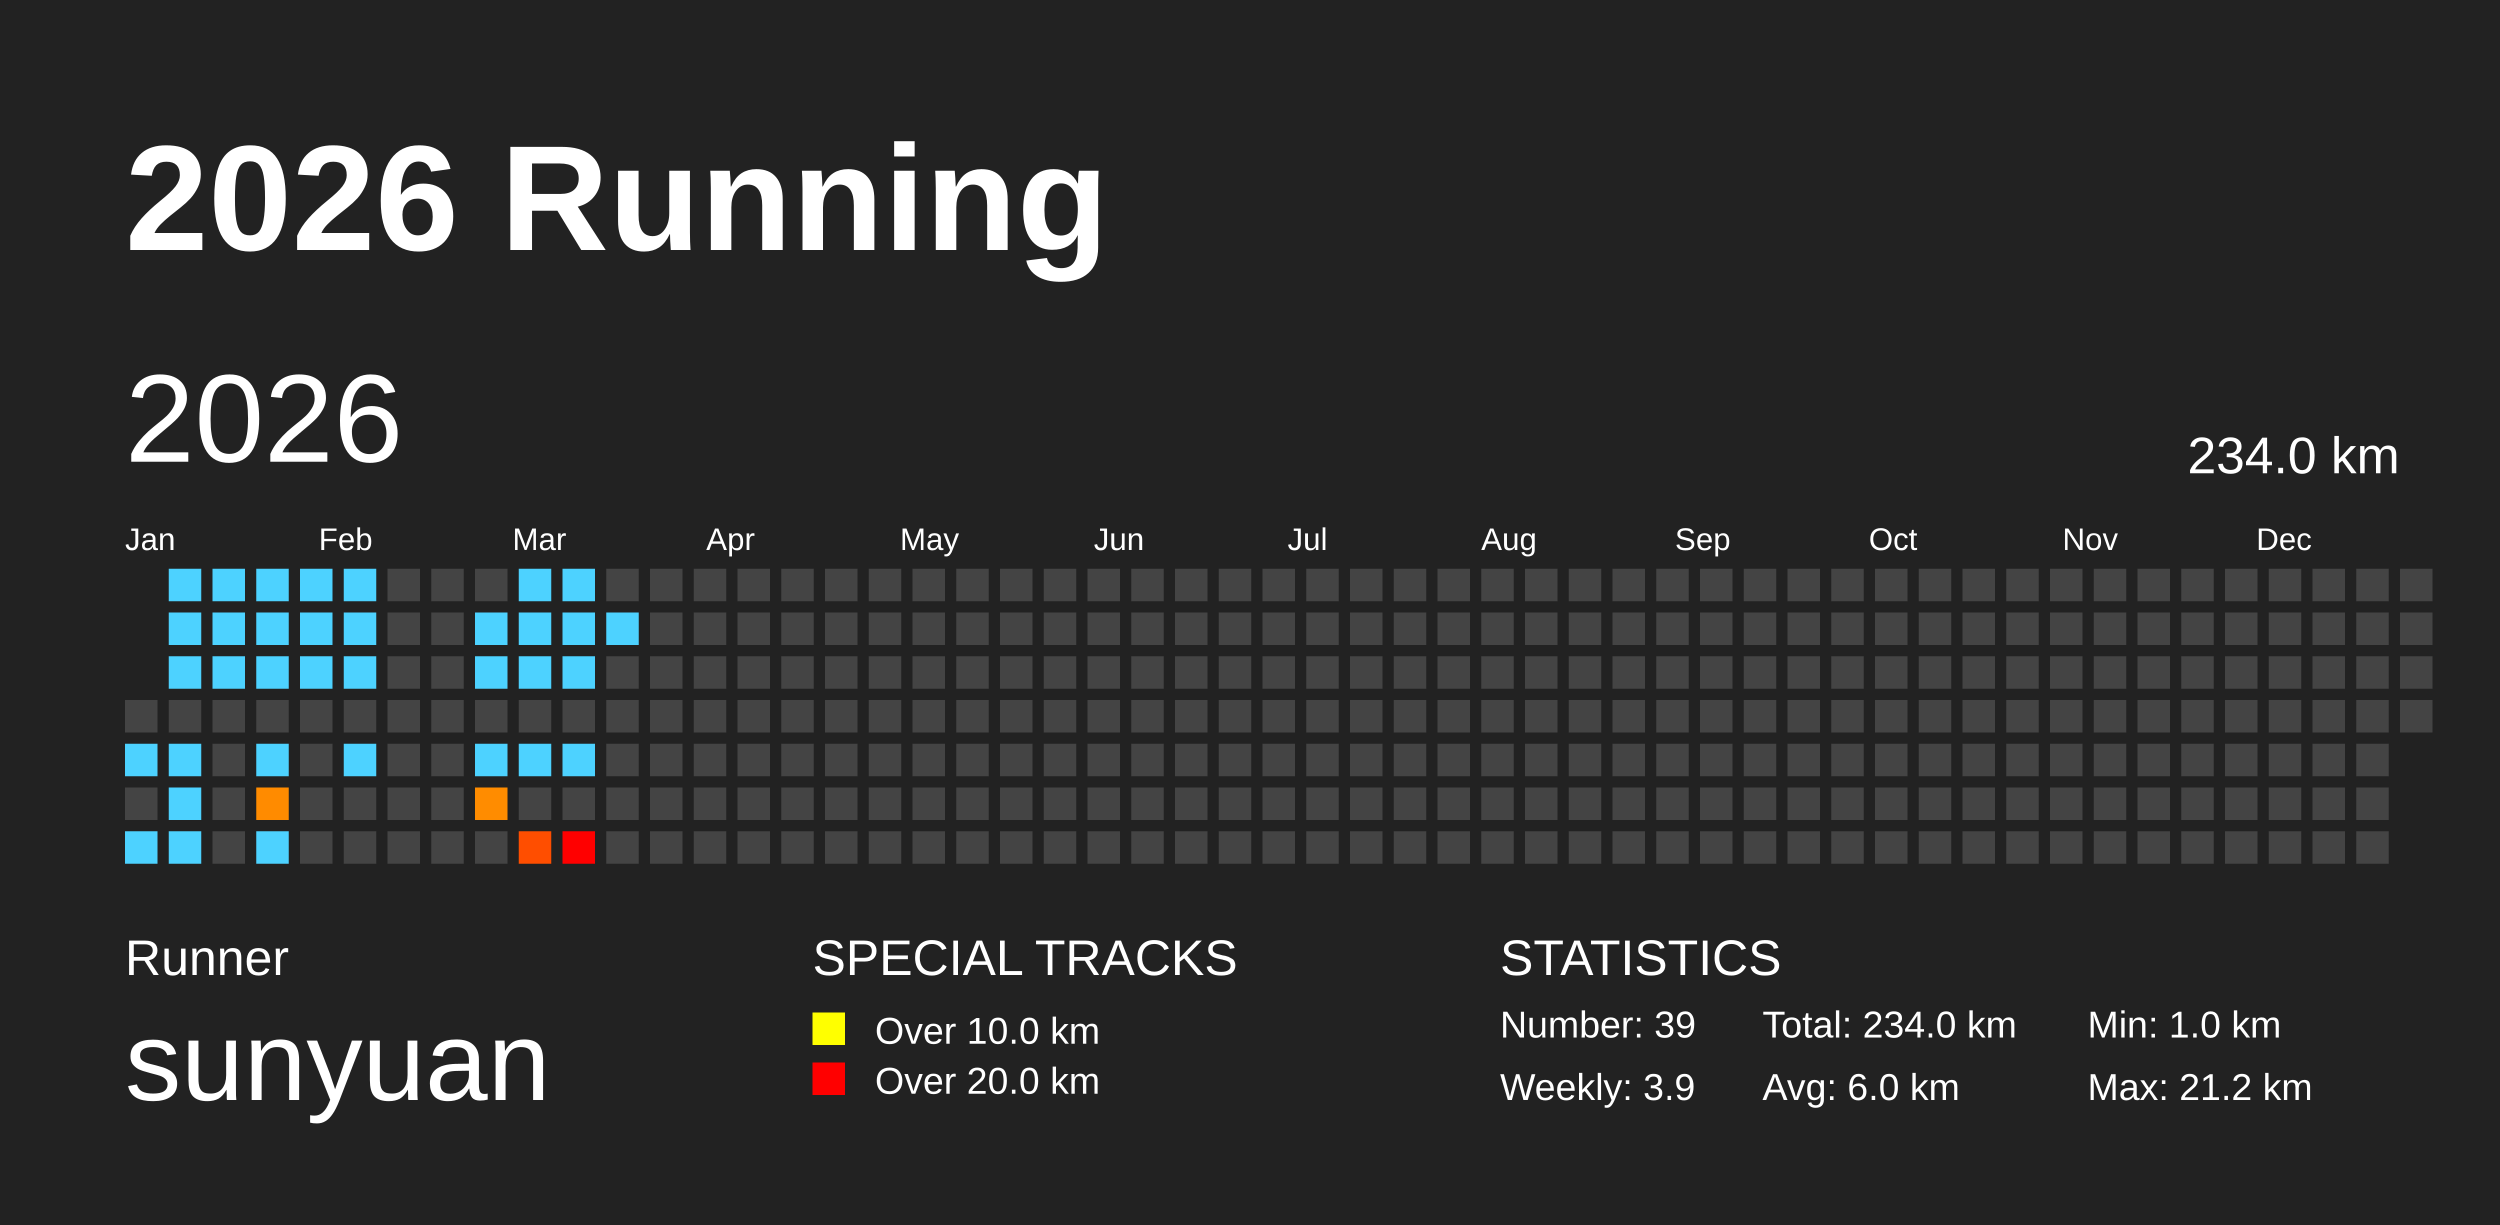
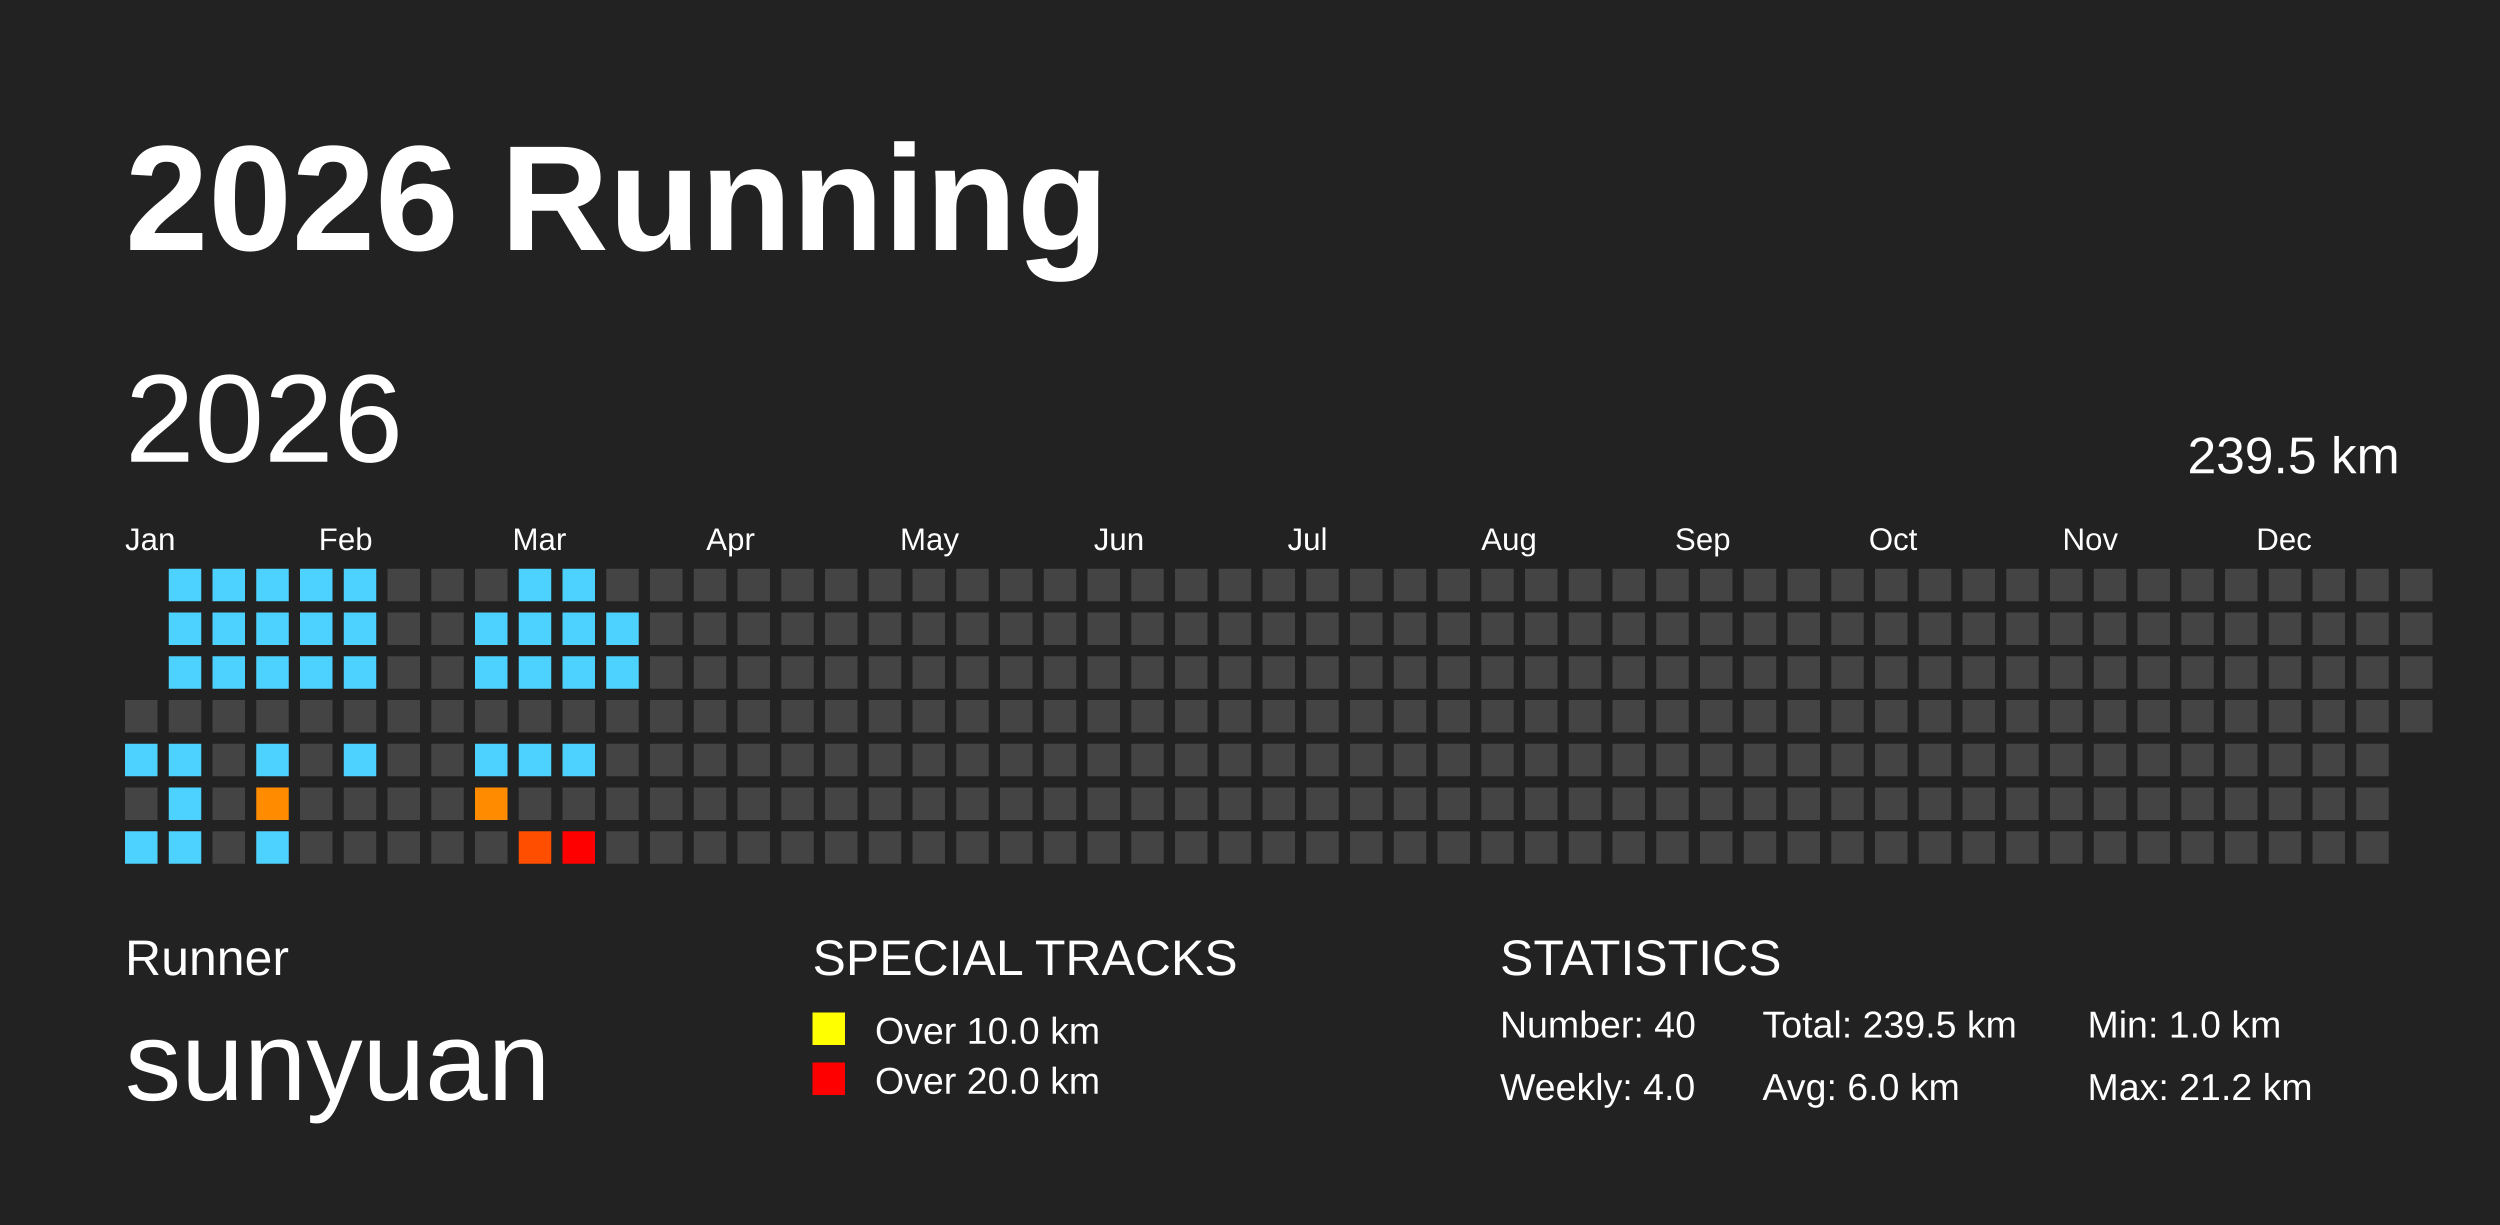
<svg xmlns="http://www.w3.org/2000/svg" baseProfile="full" height="98mm" version="1.1" viewBox="0,0,200,98" width="200mm">
  <defs />
  <rect fill="#222222" height="98" width="200" x="0" y="0" />
  <text fill="#FFFFFF" style="font-size:12px; font-family:Arial; font-weight:bold;" x="10" y="20">2026 Running</text>
  <text fill="#FFFFFF" style="font-size:4px; font-family:Arial" x="10" y="78">Runner</text>
  <text fill="#FFFFFF" style="font-size:9px; font-family:Arial" x="10" y="88">sunyuan</text>
  <text fill="#FFFFFF" style="font-size:4px; font-family:Arial" x="65" y="78">SPECIAL TRACKS</text>
  <rect fill="yellow" height="2.6" width="2.6" x="65" y="81" />
  <text fill="#FFFFFF" style="font-size:3px; font-family:Arial" x="70" y="83.5">Over 10.0 km</text>
  <rect fill="red" height="2.6" width="2.6" x="65" y="85" />
  <text fill="#FFFFFF" style="font-size:3px; font-family:Arial" x="70" y="87.5">Over 20.0 km</text>
  <text fill="#FFFFFF" style="font-size:4px; font-family:Arial" x="120" y="78">STATISTICS</text>
-   <text fill="#FFFFFF" style="font-size:3px; font-family:Arial" x="120" y="83">Number: 39</text>
-   <text fill="#FFFFFF" style="font-size:3px; font-family:Arial" x="120" y="88">Weekly: 3.9</text>
-   <text fill="#FFFFFF" style="font-size:3px; font-family:Arial" x="141" y="83">Total: 234.0 km</text>
+   <text fill="#FFFFFF" style="font-size:3px; font-family:Arial" x="120" y="83">Number: 40</text>
+   <text fill="#FFFFFF" style="font-size:3px; font-family:Arial" x="120" y="88">Weekly: 4.0</text>
+   <text fill="#FFFFFF" style="font-size:3px; font-family:Arial" x="141" y="83">Total: 239.5 km</text>
  <text fill="#FFFFFF" style="font-size:3px; font-family:Arial" x="141" y="88">Avg: 6.0 km</text>
  <text fill="#FFFFFF" style="font-size:3px; font-family:Arial" x="167" y="83">Min: 1.0 km</text>
  <text fill="#FFFFFF" style="font-size:3px; font-family:Arial" x="167" y="88">Max: 21.2 km</text>
  <text dominant-baseline="hanging" fill="#FFFFFF" style="font-size:10.0px; font-family:Arial;" x="10" y="30">2026</text>
-   <text dominant-baseline="hanging" fill="#FFFFFF" style="font-size:4.125px; font-family:Arial;" x="175" y="35">234.0 km</text>
+   <text dominant-baseline="hanging" fill="#FFFFFF" style="font-size:4.125px; font-family:Arial;" x="175" y="35">239.5 km</text>
  <text fill="#FFFFFF" style="font-size:2.5px; font-family:Arial" x="10.0" y="44">Jan</text>
  <text fill="#FFFFFF" style="font-size:2.5px; font-family:Arial" x="25.5" y="44">Feb</text>
  <text fill="#FFFFFF" style="font-size:2.5px; font-family:Arial" x="41.0" y="44">Mar</text>
  <text fill="#FFFFFF" style="font-size:2.5px; font-family:Arial" x="56.5" y="44">Apr</text>
  <text fill="#FFFFFF" style="font-size:2.5px; font-family:Arial" x="72.0" y="44">May</text>
  <text fill="#FFFFFF" style="font-size:2.5px; font-family:Arial" x="87.5" y="44">Jun</text>
  <text fill="#FFFFFF" style="font-size:2.5px; font-family:Arial" x="103.0" y="44">Jul</text>
  <text fill="#FFFFFF" style="font-size:2.5px; font-family:Arial" x="118.5" y="44">Aug</text>
  <text fill="#FFFFFF" style="font-size:2.5px; font-family:Arial" x="134.0" y="44">Sep</text>
  <text fill="#FFFFFF" style="font-size:2.5px; font-family:Arial" x="149.5" y="44">Oct</text>
  <text fill="#FFFFFF" style="font-size:2.5px; font-family:Arial" x="165.0" y="44">Nov</text>
  <text fill="#FFFFFF" style="font-size:2.5px; font-family:Arial" x="180.5" y="44">Dec</text>
  <rect fill="#444444" height="2.6" width="2.6" x="10.0" y="56.0" />
  <rect fill="#4dd2ff" height="2.6" width="2.6" x="10.0" y="59.5" />
  <rect fill="#444444" height="2.6" width="2.6" x="10.0" y="63.0" />
  <rect fill="#4dd2ff" height="2.6" width="2.6" x="10.0" y="66.5" />
  <rect fill="#4dd2ff" height="2.6" width="2.6" x="13.5" y="45.5" />
  <rect fill="#4dd2ff" height="2.6" width="2.6" x="13.5" y="49.0" />
  <rect fill="#4dd2ff" height="2.6" width="2.6" x="13.5" y="52.5" />
  <rect fill="#444444" height="2.6" width="2.6" x="13.5" y="56.0" />
  <rect fill="#4dd2ff" height="2.6" width="2.6" x="13.5" y="59.5" />
  <rect fill="#4dd2ff" height="2.6" width="2.6" x="13.5" y="63.0" />
  <rect fill="#4dd2ff" height="2.6" width="2.6" x="13.5" y="66.5" />
  <rect fill="#4dd2ff" height="2.6" width="2.6" x="17.0" y="45.5" />
  <rect fill="#4dd2ff" height="2.6" width="2.6" x="17.0" y="49.0" />
  <rect fill="#4dd2ff" height="2.6" width="2.6" x="17.0" y="52.5" />
  <rect fill="#444444" height="2.6" width="2.6" x="17.0" y="56.0" />
  <rect fill="#444444" height="2.6" width="2.6" x="17.0" y="59.5" />
  <rect fill="#444444" height="2.6" width="2.6" x="17.0" y="63.0" />
  <rect fill="#444444" height="2.6" width="2.6" x="17.0" y="66.5" />
  <rect fill="#4dd2ff" height="2.6" width="2.6" x="20.5" y="45.5" />
  <rect fill="#4dd2ff" height="2.6" width="2.6" x="20.5" y="49.0" />
  <rect fill="#4dd2ff" height="2.6" width="2.6" x="20.5" y="52.5" />
  <rect fill="#444444" height="2.6" width="2.6" x="20.5" y="56.0" />
  <rect fill="#4dd2ff" height="2.6" width="2.6" x="20.5" y="59.5" />
  <rect fill="#ff8b00" height="2.6" width="2.6" x="20.5" y="63.0" />
  <rect fill="#4dd2ff" height="2.6" width="2.6" x="20.5" y="66.5" />
  <rect fill="#4dd2ff" height="2.6" width="2.6" x="24.0" y="45.5" />
  <rect fill="#4dd2ff" height="2.6" width="2.6" x="24.0" y="49.0" />
  <rect fill="#4dd2ff" height="2.6" width="2.6" x="24.0" y="52.5" />
  <rect fill="#444444" height="2.6" width="2.6" x="24.0" y="56.0" />
  <rect fill="#444444" height="2.6" width="2.6" x="24.0" y="59.5" />
  <rect fill="#444444" height="2.6" width="2.6" x="24.0" y="63.0" />
  <rect fill="#444444" height="2.6" width="2.6" x="24.0" y="66.5" />
  <rect fill="#4dd2ff" height="2.6" width="2.6" x="27.5" y="45.5" />
  <rect fill="#4dd2ff" height="2.6" width="2.6" x="27.5" y="49.0" />
  <rect fill="#4dd2ff" height="2.6" width="2.6" x="27.5" y="52.5" />
  <rect fill="#444444" height="2.6" width="2.6" x="27.5" y="56.0" />
  <rect fill="#4dd2ff" height="2.6" width="2.6" x="27.5" y="59.5" />
  <rect fill="#444444" height="2.6" width="2.6" x="27.5" y="63.0" />
  <rect fill="#444444" height="2.6" width="2.6" x="27.5" y="66.5" />
  <rect fill="#444444" height="2.6" width="2.6" x="31.0" y="45.5" />
  <rect fill="#444444" height="2.6" width="2.6" x="31.0" y="49.0" />
  <rect fill="#444444" height="2.6" width="2.6" x="31.0" y="52.5" />
  <rect fill="#444444" height="2.6" width="2.6" x="31.0" y="56.0" />
  <rect fill="#444444" height="2.6" width="2.6" x="31.0" y="59.5" />
  <rect fill="#444444" height="2.6" width="2.6" x="31.0" y="63.0" />
  <rect fill="#444444" height="2.6" width="2.6" x="31.0" y="66.5" />
  <rect fill="#444444" height="2.6" width="2.6" x="34.5" y="45.5" />
  <rect fill="#444444" height="2.6" width="2.6" x="34.5" y="49.0" />
  <rect fill="#444444" height="2.6" width="2.6" x="34.5" y="52.5" />
  <rect fill="#444444" height="2.6" width="2.6" x="34.5" y="56.0" />
  <rect fill="#444444" height="2.6" width="2.6" x="34.5" y="59.5" />
  <rect fill="#444444" height="2.6" width="2.6" x="34.5" y="63.0" />
  <rect fill="#444444" height="2.6" width="2.6" x="34.5" y="66.5" />
  <rect fill="#444444" height="2.6" width="2.6" x="38.0" y="45.5" />
  <rect fill="#4dd2ff" height="2.6" width="2.6" x="38.0" y="49.0" />
  <rect fill="#4dd2ff" height="2.6" width="2.6" x="38.0" y="52.5" />
  <rect fill="#444444" height="2.6" width="2.6" x="38.0" y="56.0" />
  <rect fill="#4dd2ff" height="2.6" width="2.6" x="38.0" y="59.5" />
  <rect fill="#ff8c00" height="2.6" width="2.6" x="38.0" y="63.0" />
  <rect fill="#444444" height="2.6" width="2.6" x="38.0" y="66.5" />
  <rect fill="#4dd2ff" height="2.6" width="2.6" x="41.5" y="45.5" />
  <rect fill="#4dd2ff" height="2.6" width="2.6" x="41.5" y="49.0" />
  <rect fill="#4dd2ff" height="2.6" width="2.6" x="41.5" y="52.5" />
  <rect fill="#444444" height="2.6" width="2.6" x="41.5" y="56.0" />
  <rect fill="#4dd2ff" height="2.6" width="2.6" x="41.5" y="59.5" />
  <rect fill="#444444" height="2.6" width="2.6" x="41.5" y="63.0" />
  <rect fill="#ff4e00" height="2.6" width="2.6" x="41.5" y="66.5" />
  <rect fill="#4dd2ff" height="2.6" width="2.6" x="45.0" y="45.5" />
  <rect fill="#4dd2ff" height="2.6" width="2.6" x="45.0" y="49.0" />
  <rect fill="#4dd2ff" height="2.6" width="2.6" x="45.0" y="52.5" />
  <rect fill="#444444" height="2.6" width="2.6" x="45.0" y="56.0" />
  <rect fill="#4dd2ff" height="2.6" width="2.6" x="45.0" y="59.5" />
  <rect fill="#444444" height="2.6" width="2.6" x="45.0" y="63.0" />
  <rect fill="red" height="2.6" width="2.6" x="45.0" y="66.5" />
  <rect fill="#444444" height="2.6" width="2.6" x="48.5" y="45.5" />
  <rect fill="#4dd2ff" height="2.6" width="2.6" x="48.5" y="49.0" />
-   <rect fill="#444444" height="2.6" width="2.6" x="48.5" y="52.5" />
+   <rect fill="#4dd2ff" height="2.6" width="2.6" x="48.5" y="52.5" />
  <rect fill="#444444" height="2.6" width="2.6" x="48.5" y="56.0" />
  <rect fill="#444444" height="2.6" width="2.6" x="48.5" y="59.5" />
  <rect fill="#444444" height="2.6" width="2.6" x="48.5" y="63.0" />
  <rect fill="#444444" height="2.6" width="2.6" x="48.5" y="66.5" />
  <rect fill="#444444" height="2.6" width="2.6" x="52.0" y="45.5" />
  <rect fill="#444444" height="2.6" width="2.6" x="52.0" y="49.0" />
  <rect fill="#444444" height="2.6" width="2.6" x="52.0" y="52.5" />
  <rect fill="#444444" height="2.6" width="2.6" x="52.0" y="56.0" />
  <rect fill="#444444" height="2.6" width="2.6" x="52.0" y="59.5" />
  <rect fill="#444444" height="2.6" width="2.6" x="52.0" y="63.0" />
  <rect fill="#444444" height="2.6" width="2.6" x="52.0" y="66.5" />
  <rect fill="#444444" height="2.6" width="2.6" x="55.5" y="45.5" />
  <rect fill="#444444" height="2.6" width="2.6" x="55.5" y="49.0" />
  <rect fill="#444444" height="2.6" width="2.6" x="55.5" y="52.5" />
  <rect fill="#444444" height="2.6" width="2.6" x="55.5" y="56.0" />
  <rect fill="#444444" height="2.6" width="2.6" x="55.5" y="59.5" />
  <rect fill="#444444" height="2.6" width="2.6" x="55.5" y="63.0" />
  <rect fill="#444444" height="2.6" width="2.6" x="55.5" y="66.5" />
  <rect fill="#444444" height="2.6" width="2.6" x="59.0" y="45.5" />
  <rect fill="#444444" height="2.6" width="2.6" x="59.0" y="49.0" />
  <rect fill="#444444" height="2.6" width="2.6" x="59.0" y="52.5" />
  <rect fill="#444444" height="2.6" width="2.6" x="59.0" y="56.0" />
  <rect fill="#444444" height="2.6" width="2.6" x="59.0" y="59.5" />
  <rect fill="#444444" height="2.6" width="2.6" x="59.0" y="63.0" />
  <rect fill="#444444" height="2.6" width="2.6" x="59.0" y="66.5" />
  <rect fill="#444444" height="2.6" width="2.6" x="62.5" y="45.5" />
  <rect fill="#444444" height="2.6" width="2.6" x="62.5" y="49.0" />
  <rect fill="#444444" height="2.6" width="2.6" x="62.5" y="52.5" />
  <rect fill="#444444" height="2.6" width="2.6" x="62.5" y="56.0" />
  <rect fill="#444444" height="2.6" width="2.6" x="62.5" y="59.5" />
  <rect fill="#444444" height="2.6" width="2.6" x="62.5" y="63.0" />
  <rect fill="#444444" height="2.6" width="2.6" x="62.5" y="66.5" />
  <rect fill="#444444" height="2.6" width="2.6" x="66.0" y="45.5" />
  <rect fill="#444444" height="2.6" width="2.6" x="66.0" y="49.0" />
  <rect fill="#444444" height="2.6" width="2.6" x="66.0" y="52.5" />
  <rect fill="#444444" height="2.6" width="2.6" x="66.0" y="56.0" />
  <rect fill="#444444" height="2.6" width="2.6" x="66.0" y="59.5" />
  <rect fill="#444444" height="2.6" width="2.6" x="66.0" y="63.0" />
  <rect fill="#444444" height="2.6" width="2.6" x="66.0" y="66.5" />
  <rect fill="#444444" height="2.6" width="2.6" x="69.5" y="45.5" />
  <rect fill="#444444" height="2.6" width="2.6" x="69.5" y="49.0" />
  <rect fill="#444444" height="2.6" width="2.6" x="69.5" y="52.5" />
  <rect fill="#444444" height="2.6" width="2.6" x="69.5" y="56.0" />
  <rect fill="#444444" height="2.6" width="2.6" x="69.5" y="59.5" />
  <rect fill="#444444" height="2.6" width="2.6" x="69.5" y="63.0" />
  <rect fill="#444444" height="2.6" width="2.6" x="69.5" y="66.5" />
  <rect fill="#444444" height="2.6" width="2.6" x="73.0" y="45.5" />
  <rect fill="#444444" height="2.6" width="2.6" x="73.0" y="49.0" />
  <rect fill="#444444" height="2.6" width="2.6" x="73.0" y="52.5" />
  <rect fill="#444444" height="2.6" width="2.6" x="73.0" y="56.0" />
  <rect fill="#444444" height="2.6" width="2.6" x="73.0" y="59.5" />
  <rect fill="#444444" height="2.6" width="2.6" x="73.0" y="63.0" />
  <rect fill="#444444" height="2.6" width="2.6" x="73.0" y="66.5" />
  <rect fill="#444444" height="2.6" width="2.6" x="76.5" y="45.5" />
  <rect fill="#444444" height="2.6" width="2.6" x="76.5" y="49.0" />
  <rect fill="#444444" height="2.6" width="2.6" x="76.5" y="52.5" />
  <rect fill="#444444" height="2.6" width="2.6" x="76.5" y="56.0" />
  <rect fill="#444444" height="2.6" width="2.6" x="76.5" y="59.5" />
  <rect fill="#444444" height="2.6" width="2.6" x="76.5" y="63.0" />
  <rect fill="#444444" height="2.6" width="2.6" x="76.5" y="66.5" />
  <rect fill="#444444" height="2.6" width="2.6" x="80.0" y="45.5" />
  <rect fill="#444444" height="2.6" width="2.6" x="80.0" y="49.0" />
  <rect fill="#444444" height="2.6" width="2.6" x="80.0" y="52.5" />
  <rect fill="#444444" height="2.6" width="2.6" x="80.0" y="56.0" />
  <rect fill="#444444" height="2.6" width="2.6" x="80.0" y="59.5" />
  <rect fill="#444444" height="2.6" width="2.6" x="80.0" y="63.0" />
  <rect fill="#444444" height="2.6" width="2.6" x="80.0" y="66.5" />
  <rect fill="#444444" height="2.6" width="2.6" x="83.5" y="45.5" />
  <rect fill="#444444" height="2.6" width="2.6" x="83.5" y="49.0" />
  <rect fill="#444444" height="2.6" width="2.6" x="83.5" y="52.5" />
  <rect fill="#444444" height="2.6" width="2.6" x="83.5" y="56.0" />
  <rect fill="#444444" height="2.6" width="2.6" x="83.5" y="59.5" />
  <rect fill="#444444" height="2.6" width="2.6" x="83.5" y="63.0" />
  <rect fill="#444444" height="2.6" width="2.6" x="83.5" y="66.5" />
  <rect fill="#444444" height="2.6" width="2.6" x="87.0" y="45.5" />
  <rect fill="#444444" height="2.6" width="2.6" x="87.0" y="49.0" />
  <rect fill="#444444" height="2.6" width="2.6" x="87.0" y="52.5" />
  <rect fill="#444444" height="2.6" width="2.6" x="87.0" y="56.0" />
  <rect fill="#444444" height="2.6" width="2.6" x="87.0" y="59.5" />
  <rect fill="#444444" height="2.6" width="2.6" x="87.0" y="63.0" />
  <rect fill="#444444" height="2.6" width="2.6" x="87.0" y="66.5" />
  <rect fill="#444444" height="2.6" width="2.6" x="90.5" y="45.5" />
  <rect fill="#444444" height="2.6" width="2.6" x="90.5" y="49.0" />
  <rect fill="#444444" height="2.6" width="2.6" x="90.5" y="52.5" />
  <rect fill="#444444" height="2.6" width="2.6" x="90.5" y="56.0" />
  <rect fill="#444444" height="2.6" width="2.6" x="90.5" y="59.5" />
  <rect fill="#444444" height="2.6" width="2.6" x="90.5" y="63.0" />
  <rect fill="#444444" height="2.6" width="2.6" x="90.5" y="66.5" />
  <rect fill="#444444" height="2.6" width="2.6" x="94.0" y="45.5" />
  <rect fill="#444444" height="2.6" width="2.6" x="94.0" y="49.0" />
  <rect fill="#444444" height="2.6" width="2.6" x="94.0" y="52.5" />
  <rect fill="#444444" height="2.6" width="2.6" x="94.0" y="56.0" />
  <rect fill="#444444" height="2.6" width="2.6" x="94.0" y="59.5" />
  <rect fill="#444444" height="2.6" width="2.6" x="94.0" y="63.0" />
  <rect fill="#444444" height="2.6" width="2.6" x="94.0" y="66.5" />
  <rect fill="#444444" height="2.6" width="2.6" x="97.5" y="45.5" />
  <rect fill="#444444" height="2.6" width="2.6" x="97.5" y="49.0" />
  <rect fill="#444444" height="2.6" width="2.6" x="97.5" y="52.5" />
  <rect fill="#444444" height="2.6" width="2.6" x="97.5" y="56.0" />
  <rect fill="#444444" height="2.6" width="2.6" x="97.5" y="59.5" />
  <rect fill="#444444" height="2.6" width="2.6" x="97.5" y="63.0" />
  <rect fill="#444444" height="2.6" width="2.6" x="97.5" y="66.5" />
  <rect fill="#444444" height="2.6" width="2.6" x="101.0" y="45.5" />
  <rect fill="#444444" height="2.6" width="2.6" x="101.0" y="49.0" />
  <rect fill="#444444" height="2.6" width="2.6" x="101.0" y="52.5" />
  <rect fill="#444444" height="2.6" width="2.6" x="101.0" y="56.0" />
  <rect fill="#444444" height="2.6" width="2.6" x="101.0" y="59.5" />
  <rect fill="#444444" height="2.6" width="2.6" x="101.0" y="63.0" />
  <rect fill="#444444" height="2.6" width="2.6" x="101.0" y="66.5" />
  <rect fill="#444444" height="2.6" width="2.6" x="104.5" y="45.5" />
  <rect fill="#444444" height="2.6" width="2.6" x="104.5" y="49.0" />
  <rect fill="#444444" height="2.6" width="2.6" x="104.5" y="52.5" />
  <rect fill="#444444" height="2.6" width="2.6" x="104.5" y="56.0" />
  <rect fill="#444444" height="2.6" width="2.6" x="104.5" y="59.5" />
  <rect fill="#444444" height="2.6" width="2.6" x="104.5" y="63.0" />
  <rect fill="#444444" height="2.6" width="2.6" x="104.5" y="66.5" />
  <rect fill="#444444" height="2.6" width="2.6" x="108.0" y="45.5" />
  <rect fill="#444444" height="2.6" width="2.6" x="108.0" y="49.0" />
  <rect fill="#444444" height="2.6" width="2.6" x="108.0" y="52.5" />
  <rect fill="#444444" height="2.6" width="2.6" x="108.0" y="56.0" />
  <rect fill="#444444" height="2.6" width="2.6" x="108.0" y="59.5" />
  <rect fill="#444444" height="2.6" width="2.6" x="108.0" y="63.0" />
  <rect fill="#444444" height="2.6" width="2.6" x="108.0" y="66.5" />
  <rect fill="#444444" height="2.6" width="2.6" x="111.5" y="45.5" />
  <rect fill="#444444" height="2.6" width="2.6" x="111.5" y="49.0" />
  <rect fill="#444444" height="2.6" width="2.6" x="111.5" y="52.5" />
  <rect fill="#444444" height="2.6" width="2.6" x="111.5" y="56.0" />
  <rect fill="#444444" height="2.6" width="2.6" x="111.5" y="59.5" />
  <rect fill="#444444" height="2.6" width="2.6" x="111.5" y="63.0" />
  <rect fill="#444444" height="2.6" width="2.6" x="111.5" y="66.5" />
  <rect fill="#444444" height="2.6" width="2.6" x="115.0" y="45.5" />
  <rect fill="#444444" height="2.6" width="2.6" x="115.0" y="49.0" />
  <rect fill="#444444" height="2.6" width="2.6" x="115.0" y="52.5" />
  <rect fill="#444444" height="2.6" width="2.6" x="115.0" y="56.0" />
  <rect fill="#444444" height="2.6" width="2.6" x="115.0" y="59.5" />
  <rect fill="#444444" height="2.6" width="2.6" x="115.0" y="63.0" />
  <rect fill="#444444" height="2.6" width="2.6" x="115.0" y="66.5" />
  <rect fill="#444444" height="2.6" width="2.6" x="118.5" y="45.5" />
  <rect fill="#444444" height="2.6" width="2.6" x="118.5" y="49.0" />
  <rect fill="#444444" height="2.6" width="2.6" x="118.5" y="52.5" />
  <rect fill="#444444" height="2.6" width="2.6" x="118.5" y="56.0" />
  <rect fill="#444444" height="2.6" width="2.6" x="118.5" y="59.5" />
  <rect fill="#444444" height="2.6" width="2.6" x="118.5" y="63.0" />
  <rect fill="#444444" height="2.6" width="2.6" x="118.5" y="66.5" />
  <rect fill="#444444" height="2.6" width="2.6" x="122.0" y="45.5" />
  <rect fill="#444444" height="2.6" width="2.6" x="122.0" y="49.0" />
  <rect fill="#444444" height="2.6" width="2.6" x="122.0" y="52.5" />
  <rect fill="#444444" height="2.6" width="2.6" x="122.0" y="56.0" />
  <rect fill="#444444" height="2.6" width="2.6" x="122.0" y="59.5" />
  <rect fill="#444444" height="2.6" width="2.6" x="122.0" y="63.0" />
  <rect fill="#444444" height="2.6" width="2.6" x="122.0" y="66.5" />
  <rect fill="#444444" height="2.6" width="2.6" x="125.5" y="45.5" />
  <rect fill="#444444" height="2.6" width="2.6" x="125.5" y="49.0" />
  <rect fill="#444444" height="2.6" width="2.6" x="125.5" y="52.5" />
  <rect fill="#444444" height="2.6" width="2.6" x="125.5" y="56.0" />
  <rect fill="#444444" height="2.6" width="2.6" x="125.5" y="59.5" />
  <rect fill="#444444" height="2.6" width="2.6" x="125.5" y="63.0" />
  <rect fill="#444444" height="2.6" width="2.6" x="125.5" y="66.5" />
  <rect fill="#444444" height="2.6" width="2.6" x="129.0" y="45.5" />
  <rect fill="#444444" height="2.6" width="2.6" x="129.0" y="49.0" />
  <rect fill="#444444" height="2.6" width="2.6" x="129.0" y="52.5" />
  <rect fill="#444444" height="2.6" width="2.6" x="129.0" y="56.0" />
  <rect fill="#444444" height="2.6" width="2.6" x="129.0" y="59.5" />
  <rect fill="#444444" height="2.6" width="2.6" x="129.0" y="63.0" />
  <rect fill="#444444" height="2.6" width="2.6" x="129.0" y="66.5" />
  <rect fill="#444444" height="2.6" width="2.6" x="132.5" y="45.5" />
  <rect fill="#444444" height="2.6" width="2.6" x="132.5" y="49.0" />
  <rect fill="#444444" height="2.6" width="2.6" x="132.5" y="52.5" />
  <rect fill="#444444" height="2.6" width="2.6" x="132.5" y="56.0" />
  <rect fill="#444444" height="2.6" width="2.6" x="132.5" y="59.5" />
  <rect fill="#444444" height="2.6" width="2.6" x="132.5" y="63.0" />
  <rect fill="#444444" height="2.6" width="2.6" x="132.5" y="66.5" />
  <rect fill="#444444" height="2.6" width="2.6" x="136.0" y="45.5" />
  <rect fill="#444444" height="2.6" width="2.6" x="136.0" y="49.0" />
  <rect fill="#444444" height="2.6" width="2.6" x="136.0" y="52.5" />
  <rect fill="#444444" height="2.6" width="2.6" x="136.0" y="56.0" />
  <rect fill="#444444" height="2.6" width="2.6" x="136.0" y="59.5" />
  <rect fill="#444444" height="2.6" width="2.6" x="136.0" y="63.0" />
  <rect fill="#444444" height="2.6" width="2.6" x="136.0" y="66.5" />
  <rect fill="#444444" height="2.6" width="2.6" x="139.5" y="45.5" />
  <rect fill="#444444" height="2.6" width="2.6" x="139.5" y="49.0" />
  <rect fill="#444444" height="2.6" width="2.6" x="139.5" y="52.5" />
  <rect fill="#444444" height="2.6" width="2.6" x="139.5" y="56.0" />
  <rect fill="#444444" height="2.6" width="2.6" x="139.5" y="59.5" />
  <rect fill="#444444" height="2.6" width="2.6" x="139.5" y="63.0" />
  <rect fill="#444444" height="2.6" width="2.6" x="139.5" y="66.5" />
  <rect fill="#444444" height="2.6" width="2.6" x="143.0" y="45.5" />
  <rect fill="#444444" height="2.6" width="2.6" x="143.0" y="49.0" />
  <rect fill="#444444" height="2.6" width="2.6" x="143.0" y="52.5" />
  <rect fill="#444444" height="2.6" width="2.6" x="143.0" y="56.0" />
  <rect fill="#444444" height="2.6" width="2.6" x="143.0" y="59.5" />
  <rect fill="#444444" height="2.6" width="2.6" x="143.0" y="63.0" />
  <rect fill="#444444" height="2.6" width="2.6" x="143.0" y="66.5" />
  <rect fill="#444444" height="2.6" width="2.6" x="146.5" y="45.5" />
  <rect fill="#444444" height="2.6" width="2.6" x="146.5" y="49.0" />
  <rect fill="#444444" height="2.6" width="2.6" x="146.5" y="52.5" />
  <rect fill="#444444" height="2.6" width="2.6" x="146.5" y="56.0" />
  <rect fill="#444444" height="2.6" width="2.6" x="146.5" y="59.5" />
  <rect fill="#444444" height="2.6" width="2.6" x="146.5" y="63.0" />
  <rect fill="#444444" height="2.6" width="2.6" x="146.5" y="66.5" />
  <rect fill="#444444" height="2.6" width="2.6" x="150.0" y="45.5" />
  <rect fill="#444444" height="2.6" width="2.6" x="150.0" y="49.0" />
  <rect fill="#444444" height="2.6" width="2.6" x="150.0" y="52.5" />
  <rect fill="#444444" height="2.6" width="2.6" x="150.0" y="56.0" />
  <rect fill="#444444" height="2.6" width="2.6" x="150.0" y="59.5" />
  <rect fill="#444444" height="2.6" width="2.6" x="150.0" y="63.0" />
  <rect fill="#444444" height="2.6" width="2.6" x="150.0" y="66.5" />
  <rect fill="#444444" height="2.6" width="2.6" x="153.5" y="45.5" />
  <rect fill="#444444" height="2.6" width="2.6" x="153.5" y="49.0" />
  <rect fill="#444444" height="2.6" width="2.6" x="153.5" y="52.5" />
  <rect fill="#444444" height="2.6" width="2.6" x="153.5" y="56.0" />
  <rect fill="#444444" height="2.6" width="2.6" x="153.5" y="59.5" />
  <rect fill="#444444" height="2.6" width="2.6" x="153.5" y="63.0" />
  <rect fill="#444444" height="2.6" width="2.6" x="153.5" y="66.5" />
  <rect fill="#444444" height="2.6" width="2.6" x="157.0" y="45.5" />
  <rect fill="#444444" height="2.6" width="2.6" x="157.0" y="49.0" />
  <rect fill="#444444" height="2.6" width="2.6" x="157.0" y="52.5" />
  <rect fill="#444444" height="2.6" width="2.6" x="157.0" y="56.0" />
  <rect fill="#444444" height="2.6" width="2.6" x="157.0" y="59.5" />
  <rect fill="#444444" height="2.6" width="2.6" x="157.0" y="63.0" />
  <rect fill="#444444" height="2.6" width="2.6" x="157.0" y="66.5" />
  <rect fill="#444444" height="2.6" width="2.6" x="160.5" y="45.5" />
  <rect fill="#444444" height="2.6" width="2.6" x="160.5" y="49.0" />
  <rect fill="#444444" height="2.6" width="2.6" x="160.5" y="52.5" />
  <rect fill="#444444" height="2.6" width="2.6" x="160.5" y="56.0" />
  <rect fill="#444444" height="2.6" width="2.6" x="160.5" y="59.5" />
  <rect fill="#444444" height="2.6" width="2.6" x="160.5" y="63.0" />
  <rect fill="#444444" height="2.6" width="2.6" x="160.5" y="66.5" />
  <rect fill="#444444" height="2.6" width="2.6" x="164.0" y="45.5" />
  <rect fill="#444444" height="2.6" width="2.6" x="164.0" y="49.0" />
  <rect fill="#444444" height="2.6" width="2.6" x="164.0" y="52.5" />
  <rect fill="#444444" height="2.6" width="2.6" x="164.0" y="56.0" />
  <rect fill="#444444" height="2.6" width="2.6" x="164.0" y="59.5" />
  <rect fill="#444444" height="2.6" width="2.6" x="164.0" y="63.0" />
  <rect fill="#444444" height="2.6" width="2.6" x="164.0" y="66.5" />
  <rect fill="#444444" height="2.6" width="2.6" x="167.5" y="45.5" />
  <rect fill="#444444" height="2.6" width="2.6" x="167.5" y="49.0" />
  <rect fill="#444444" height="2.6" width="2.6" x="167.5" y="52.5" />
  <rect fill="#444444" height="2.6" width="2.6" x="167.5" y="56.0" />
  <rect fill="#444444" height="2.6" width="2.6" x="167.5" y="59.5" />
  <rect fill="#444444" height="2.6" width="2.6" x="167.5" y="63.0" />
  <rect fill="#444444" height="2.6" width="2.6" x="167.5" y="66.5" />
  <rect fill="#444444" height="2.6" width="2.6" x="171.0" y="45.5" />
  <rect fill="#444444" height="2.6" width="2.6" x="171.0" y="49.0" />
  <rect fill="#444444" height="2.6" width="2.6" x="171.0" y="52.5" />
  <rect fill="#444444" height="2.6" width="2.6" x="171.0" y="56.0" />
  <rect fill="#444444" height="2.6" width="2.6" x="171.0" y="59.5" />
  <rect fill="#444444" height="2.6" width="2.6" x="171.0" y="63.0" />
  <rect fill="#444444" height="2.6" width="2.6" x="171.0" y="66.5" />
  <rect fill="#444444" height="2.6" width="2.6" x="174.5" y="45.5" />
  <rect fill="#444444" height="2.6" width="2.6" x="174.5" y="49.0" />
  <rect fill="#444444" height="2.6" width="2.6" x="174.5" y="52.5" />
  <rect fill="#444444" height="2.6" width="2.6" x="174.5" y="56.0" />
  <rect fill="#444444" height="2.6" width="2.6" x="174.5" y="59.5" />
  <rect fill="#444444" height="2.6" width="2.6" x="174.5" y="63.0" />
  <rect fill="#444444" height="2.6" width="2.6" x="174.5" y="66.5" />
  <rect fill="#444444" height="2.6" width="2.6" x="178.0" y="45.5" />
  <rect fill="#444444" height="2.6" width="2.6" x="178.0" y="49.0" />
  <rect fill="#444444" height="2.6" width="2.6" x="178.0" y="52.5" />
  <rect fill="#444444" height="2.6" width="2.6" x="178.0" y="56.0" />
  <rect fill="#444444" height="2.6" width="2.6" x="178.0" y="59.5" />
  <rect fill="#444444" height="2.6" width="2.6" x="178.0" y="63.0" />
  <rect fill="#444444" height="2.6" width="2.6" x="178.0" y="66.5" />
  <rect fill="#444444" height="2.6" width="2.6" x="181.5" y="45.5" />
  <rect fill="#444444" height="2.6" width="2.6" x="181.5" y="49.0" />
  <rect fill="#444444" height="2.6" width="2.6" x="181.5" y="52.5" />
  <rect fill="#444444" height="2.6" width="2.6" x="181.5" y="56.0" />
  <rect fill="#444444" height="2.6" width="2.6" x="181.5" y="59.5" />
  <rect fill="#444444" height="2.6" width="2.6" x="181.5" y="63.0" />
  <rect fill="#444444" height="2.6" width="2.6" x="181.5" y="66.5" />
  <rect fill="#444444" height="2.6" width="2.6" x="185.0" y="45.5" />
  <rect fill="#444444" height="2.6" width="2.6" x="185.0" y="49.0" />
  <rect fill="#444444" height="2.6" width="2.6" x="185.0" y="52.5" />
  <rect fill="#444444" height="2.6" width="2.6" x="185.0" y="56.0" />
  <rect fill="#444444" height="2.6" width="2.6" x="185.0" y="59.5" />
  <rect fill="#444444" height="2.6" width="2.6" x="185.0" y="63.0" />
  <rect fill="#444444" height="2.6" width="2.6" x="185.0" y="66.5" />
  <rect fill="#444444" height="2.6" width="2.6" x="188.5" y="45.5" />
  <rect fill="#444444" height="2.6" width="2.6" x="188.5" y="49.0" />
  <rect fill="#444444" height="2.6" width="2.6" x="188.5" y="52.5" />
  <rect fill="#444444" height="2.6" width="2.6" x="188.5" y="56.0" />
  <rect fill="#444444" height="2.6" width="2.6" x="188.5" y="59.5" />
  <rect fill="#444444" height="2.6" width="2.6" x="188.5" y="63.0" />
  <rect fill="#444444" height="2.6" width="2.6" x="188.5" y="66.5" />
  <rect fill="#444444" height="2.6" width="2.6" x="192.0" y="45.5" />
  <rect fill="#444444" height="2.6" width="2.6" x="192.0" y="49.0" />
  <rect fill="#444444" height="2.6" width="2.6" x="192.0" y="52.5" />
  <rect fill="#444444" height="2.6" width="2.6" x="192.0" y="56.0" />
</svg>
